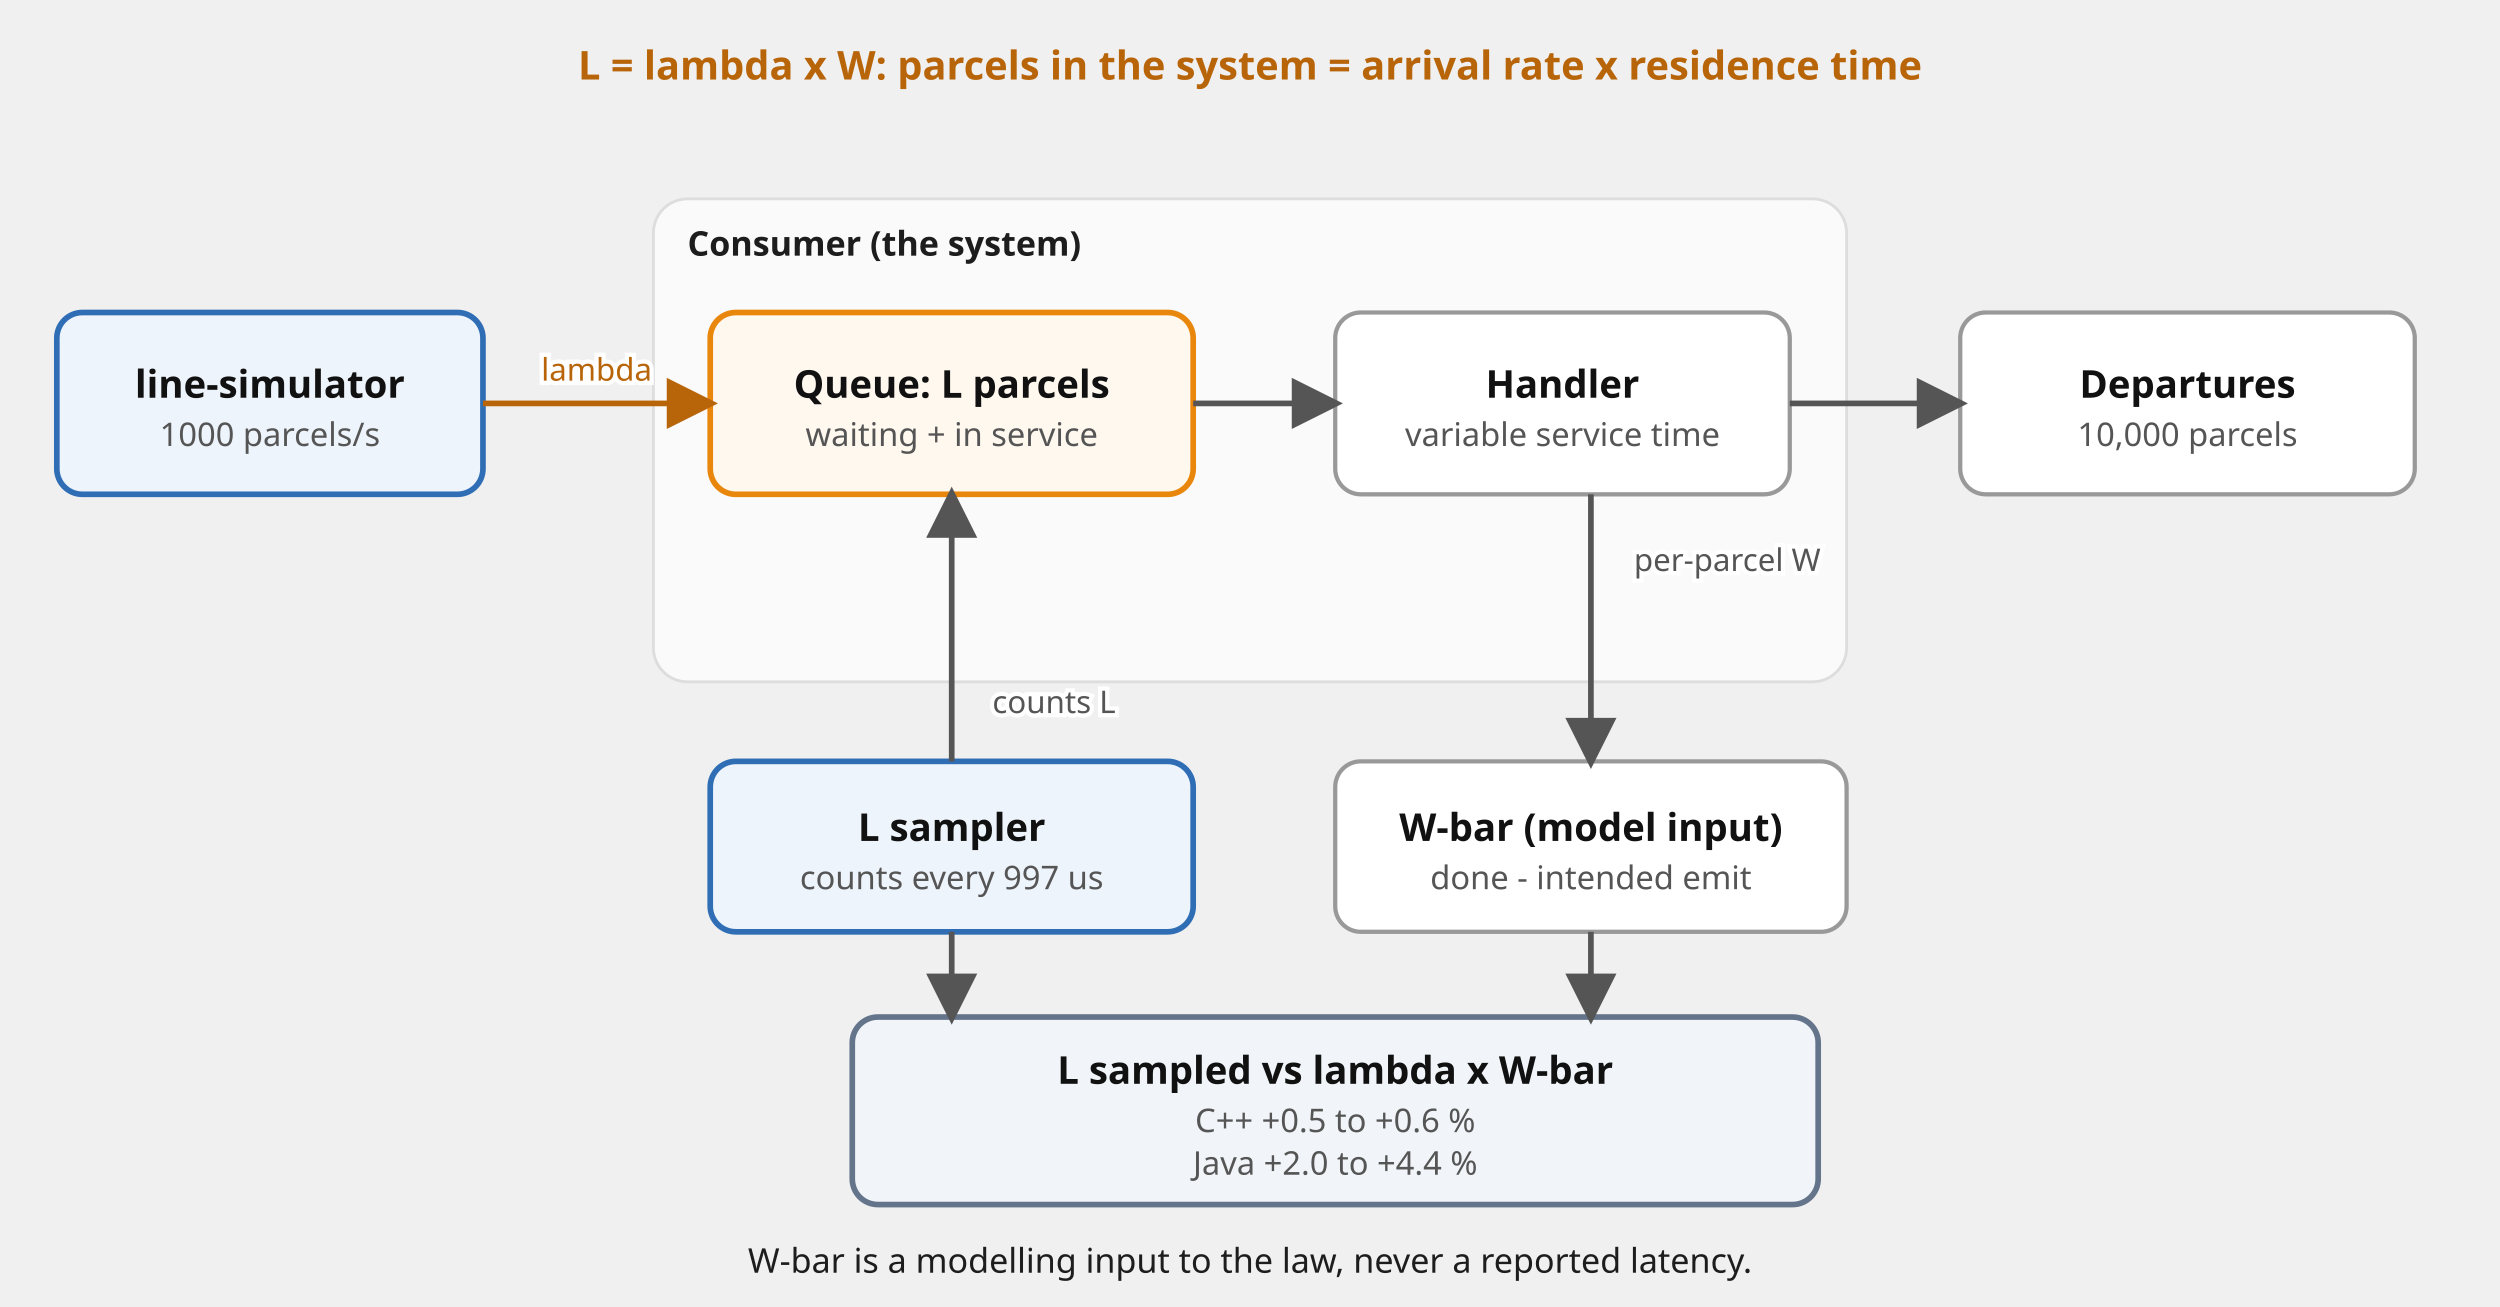
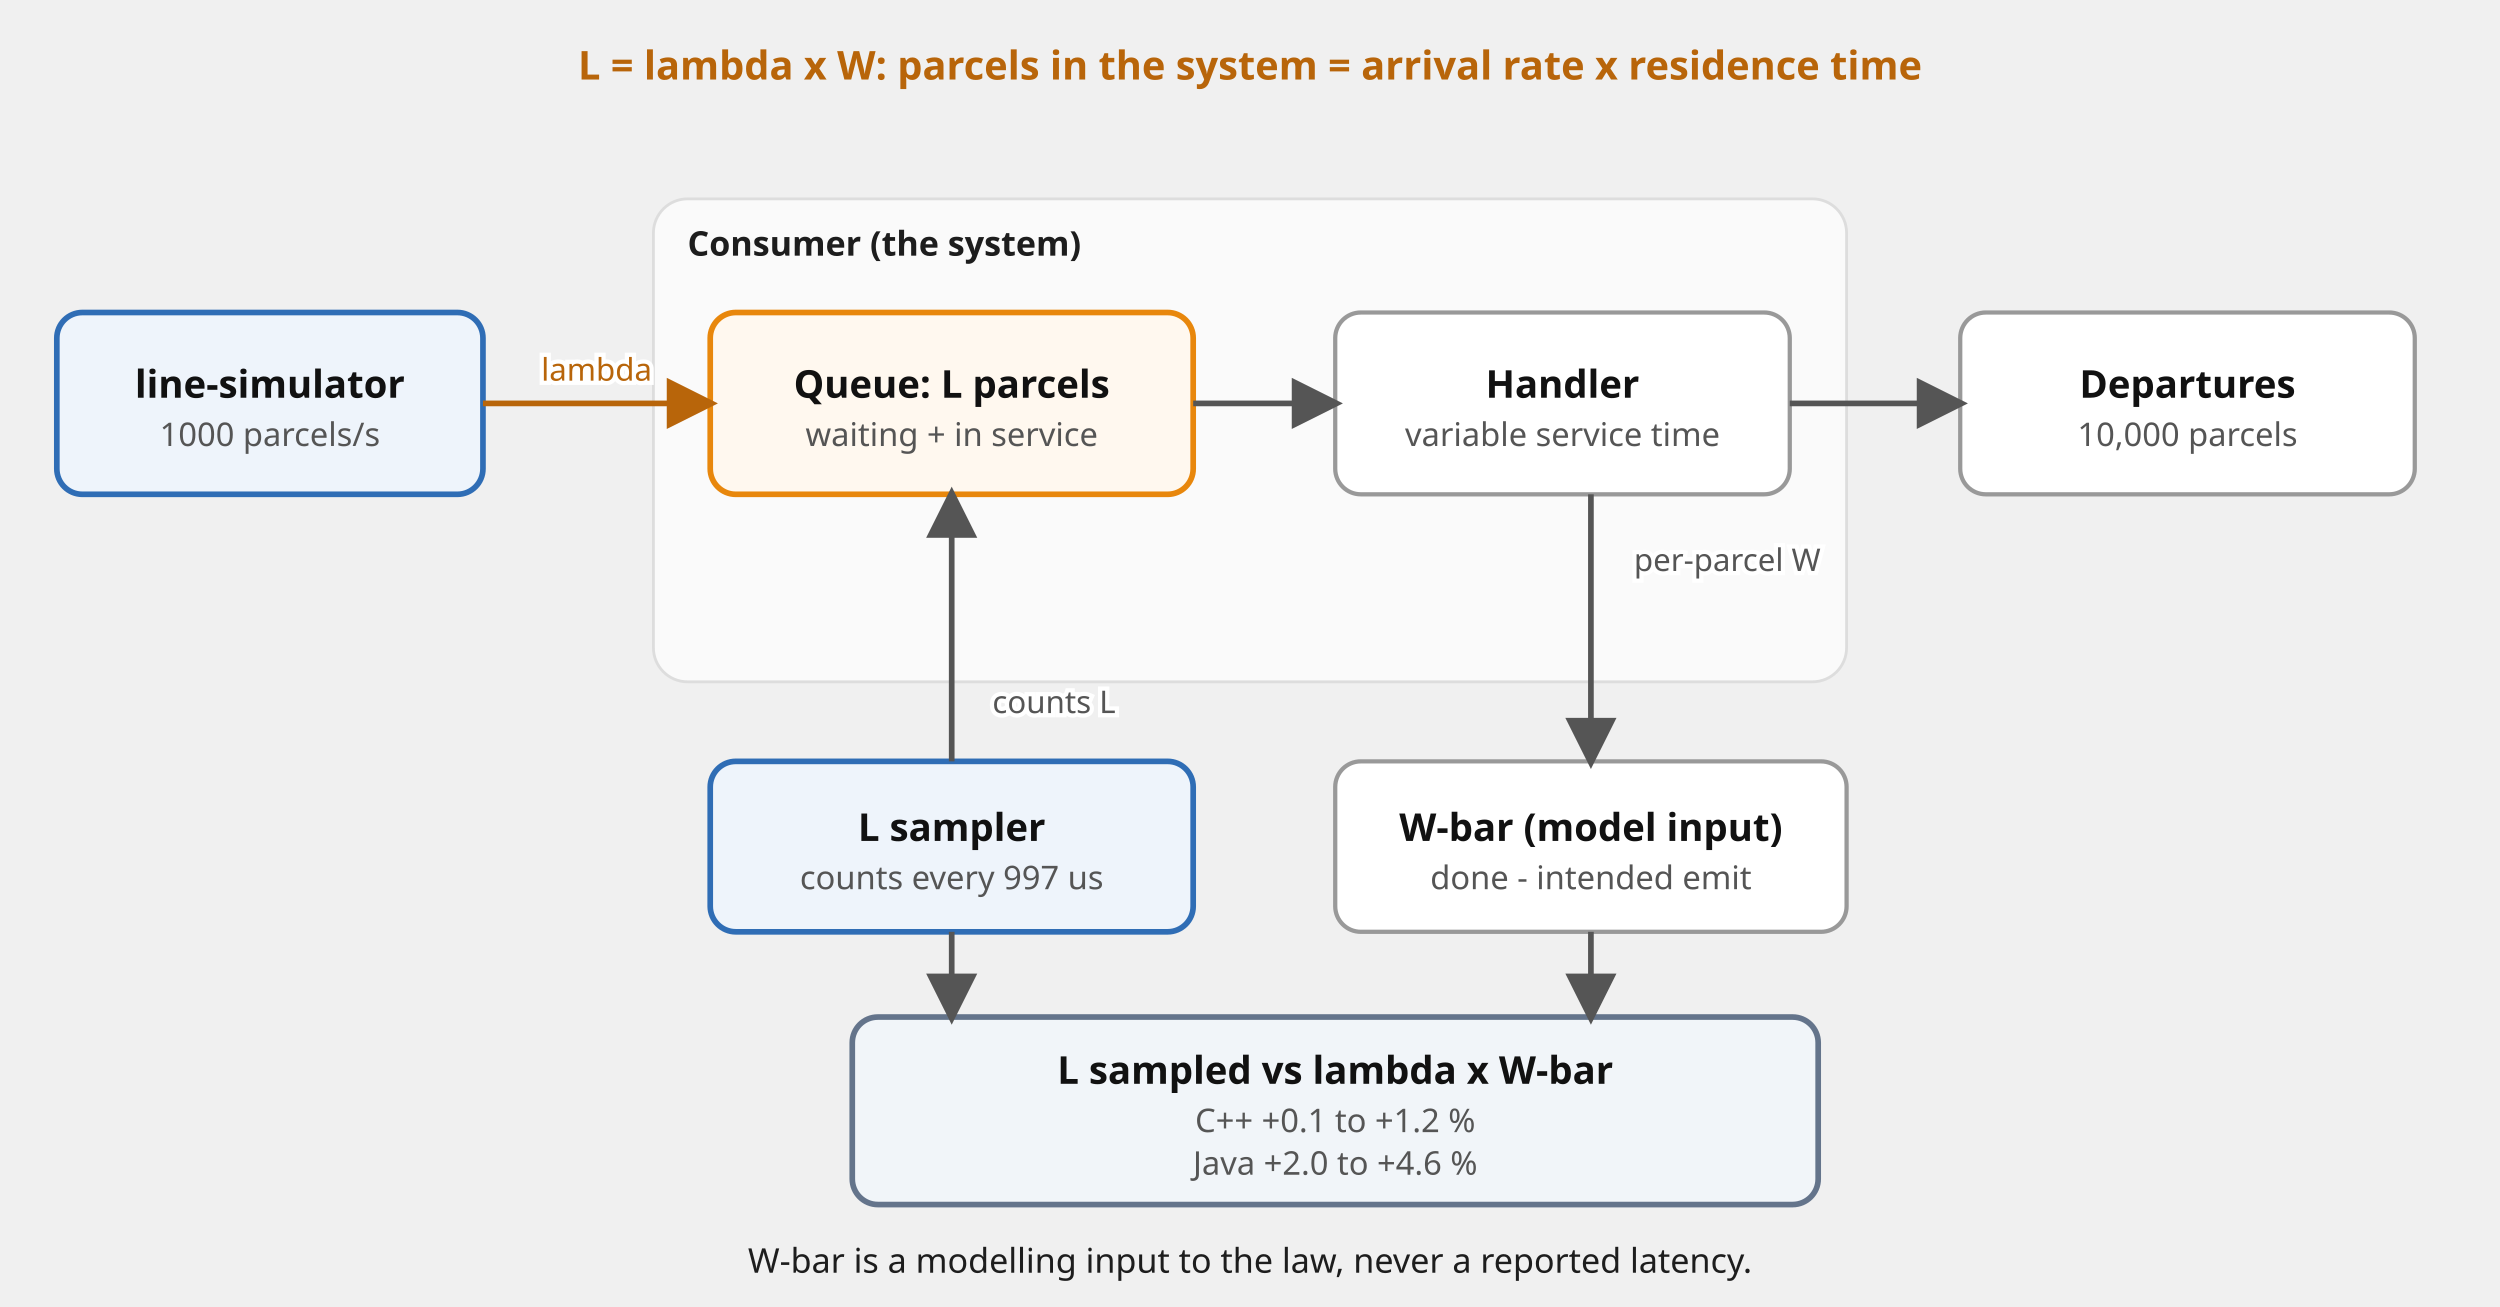
<svg xmlns="http://www.w3.org/2000/svg" viewBox="0 0 880 460" font-family="'Red Hat Text', system-ui, sans-serif" role="img">
  <defs>
    <marker id="a" viewBox="0 0 10 10" refX="8.5" refY="5" markerWidth="9" markerHeight="9" orient="auto-start-reverse">
      <path d="M0,0 L10,5 L0,10 z" fill="#555" />
    </marker>
    <marker id="am" viewBox="0 0 10 10" refX="8.5" refY="5" markerWidth="9" markerHeight="9" orient="auto-start-reverse">
      <path d="M0,0 L10,5 L0,10 z" fill="#b8650a" />
    </marker>
  </defs>
  <rect x="230" y="70" width="420" height="170" rx="12" fill="#fafafa" stroke="#ddd" />
  <text x="242" y="90" font-size="12" font-weight="700" fill="#1d1d1d">Consumer (the system)</text>
  <rect x="20" y="110" width="150" height="64" rx="9" fill="#eef4fb" stroke="#2f6db5" stroke-width="2" />
  <text x="95.0" y="140.0" font-size="13.5" font-weight="700" fill="#111111" text-anchor="middle">line-simulator</text>
  <text x="95.0" y="157.0" font-size="11.5" fill="#555555" text-anchor="middle">1000 parcels/s</text>
  <rect x="250" y="110" width="170" height="64" rx="9" fill="#fff8ef" stroke="#e8870c" stroke-width="2" />
  <text x="335.0" y="140.0" font-size="13.5" font-weight="700" fill="#111111" text-anchor="middle">Queue: L parcels</text>
  <text x="335.0" y="157.0" font-size="11.5" fill="#555555" text-anchor="middle">waiting + in service</text>
  <rect x="470" y="110" width="160" height="64" rx="9" fill="#ffffff" stroke="#999999" stroke-width="1.5" />
  <text x="550.0" y="140.0" font-size="13.5" font-weight="700" fill="#111111" text-anchor="middle">Handler</text>
  <text x="550.0" y="157.0" font-size="11.5" fill="#555555" text-anchor="middle">variable service time</text>
  <rect x="690" y="110" width="160" height="64" rx="9" fill="#ffffff" stroke="#999999" stroke-width="1.5" />
  <text x="770.0" y="140.0" font-size="13.5" font-weight="700" fill="#111111" text-anchor="middle">Departures</text>
  <text x="770.0" y="157.0" font-size="11.5" fill="#555555" text-anchor="middle">10,000 parcels</text>
  <rect x="250" y="268" width="170" height="60" rx="9" fill="#eef4fb" stroke="#2f6db5" stroke-width="2" />
  <text x="335.0" y="296.0" font-size="13.5" font-weight="700" fill="#111111" text-anchor="middle">L sampler</text>
  <text x="335.0" y="313.0" font-size="11.5" fill="#555555" text-anchor="middle">counts every 997 us</text>
  <rect x="470" y="268" width="180" height="60" rx="9" fill="#ffffff" stroke="#999999" stroke-width="1.5" />
  <text x="560.0" y="296.0" font-size="13.5" font-weight="700" fill="#111111" text-anchor="middle">W-bar (model input)</text>
  <text x="560.0" y="313.0" font-size="11.5" fill="#555555" text-anchor="middle">done - intended emit</text>
  <rect x="300" y="358" width="340" height="66" rx="9" fill="#f1f5f9" stroke="#64748b" stroke-width="2" />
  <text x="470.0" y="381.5" font-size="13.5" font-weight="700" fill="#111111" text-anchor="middle">L sampled vs lambda x W-bar</text>
-   <text x="470.0" y="398.5" font-size="11.5" fill="#555555" text-anchor="middle">C++  +0.5 to +0.6 %</text>
-   <text x="470.0" y="413.5" font-size="11.5" fill="#555555" text-anchor="middle">Java +2.0 to +4.4 %</text>
+   <text x="470.0" y="398.5" font-size="11.5" fill="#555555" text-anchor="middle">C++  +0.1 to +1.2 %</text>
+   <text x="470.0" y="413.5" font-size="11.5" fill="#555555" text-anchor="middle">Java +2.0 to +4.6 %</text>
  <path d="M170,142 L250,142" fill="none" stroke="#b8650a" stroke-width="2" marker-end="url(#am)" />
  <text x="210.0" y="134.0" font-size="11" fill="#ffffff" stroke="#ffffff" stroke-width="3" paint-order="stroke" text-anchor="middle">lambda</text>
  <text x="210.0" y="134.0" font-size="11" fill="#b8650a" text-anchor="middle">lambda</text>
  <path d="M420,142 L470,142" fill="none" stroke="#555" stroke-width="2" marker-end="url(#a)" />
  <path d="M630,142 L690,142" fill="none" stroke="#555" stroke-width="2" marker-end="url(#a)" />
  <path d="M335,268 L335,174" fill="none" stroke="#555" stroke-width="2" marker-end="url(#a)" />
  <text x="371.0" y="251.0" font-size="11" fill="#ffffff" stroke="#ffffff" stroke-width="3" paint-order="stroke" text-anchor="middle">counts L</text>
  <text x="371.0" y="251.0" font-size="11" fill="#555" text-anchor="middle">counts L</text>
  <path d="M560,174 L560,268" fill="none" stroke="#555" stroke-width="2" marker-end="url(#a)" />
  <text x="608.0" y="201.0" font-size="11" fill="#ffffff" stroke="#ffffff" stroke-width="3" paint-order="stroke" text-anchor="middle">per-parcel W</text>
  <text x="608.0" y="201.0" font-size="11" fill="#555" text-anchor="middle">per-parcel W</text>
  <path d="M335,328 L335,358" fill="none" stroke="#555" stroke-width="2" marker-end="url(#a)" />
  <path d="M560,328 L560,358" fill="none" stroke="#555" stroke-width="2" marker-end="url(#a)" />
  <text x="440" y="28" font-size="14" fill="#b8650a" text-anchor="middle" font-weight="700">L = lambda x W: parcels in the system = arrival rate x residence time</text>
  <text x="440" y="448" font-size="12" fill="#1d1d1d" text-anchor="middle">W-bar is a modelling input to the law, never a reported latency.</text>
</svg>
